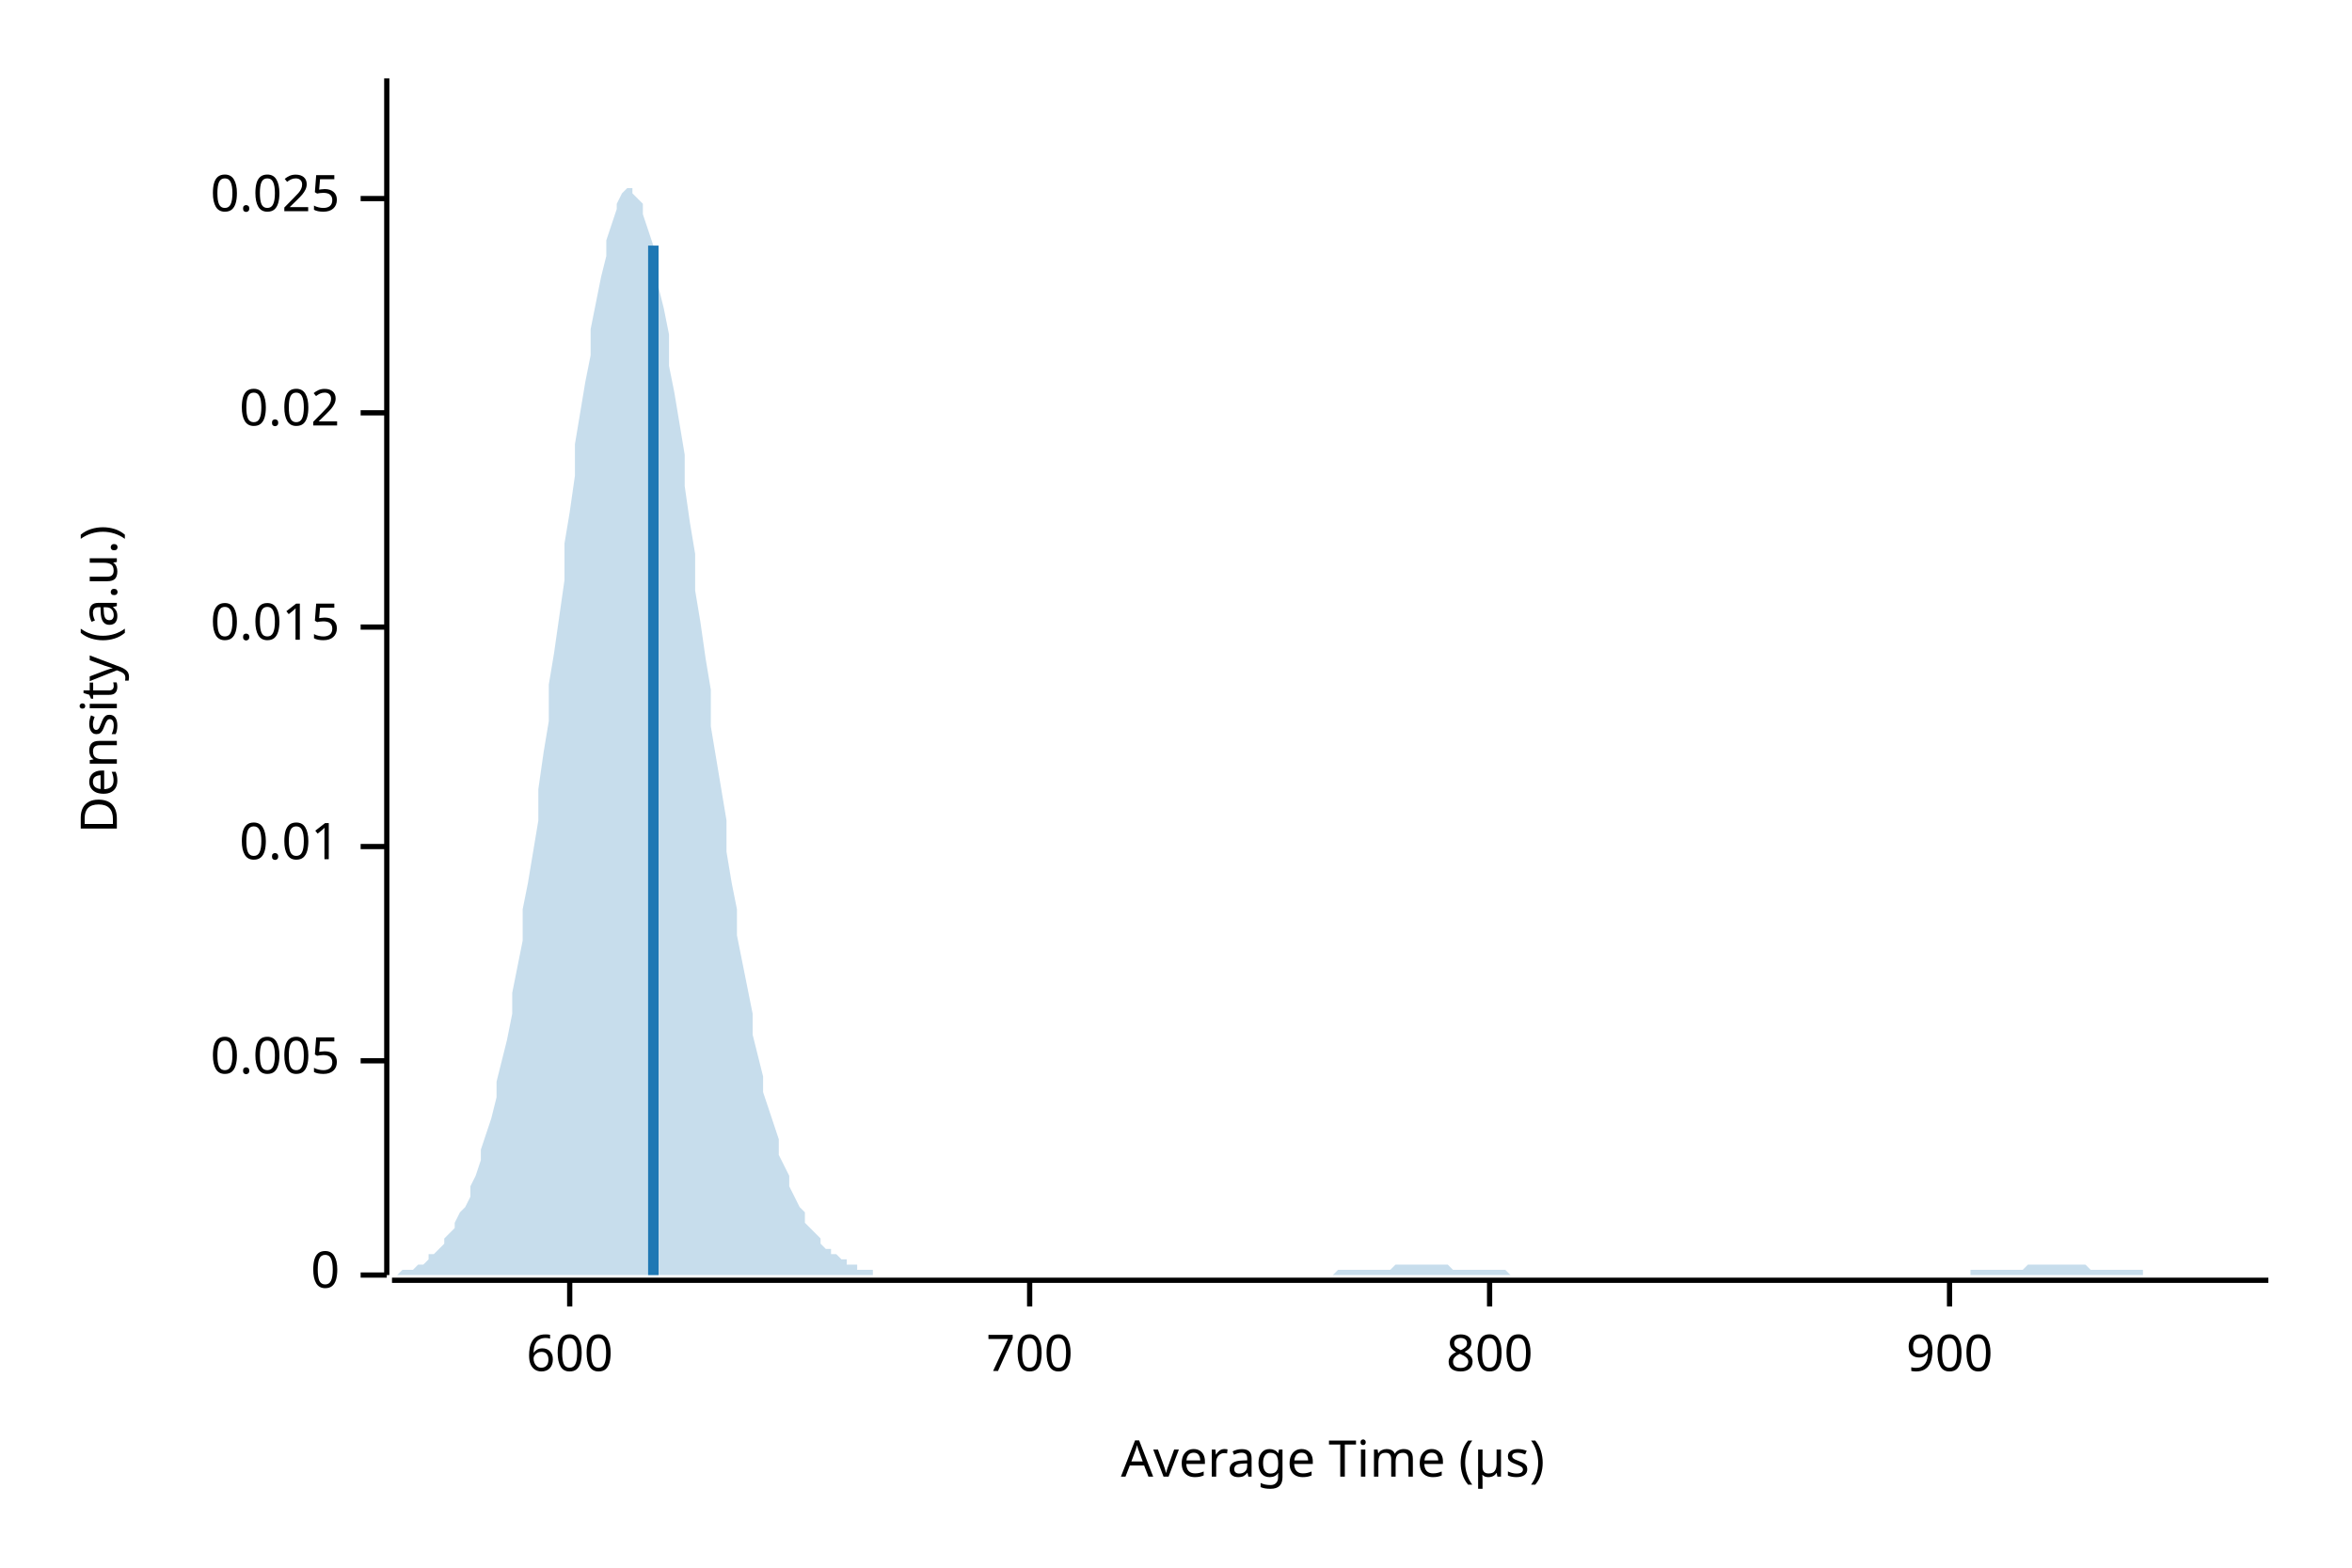
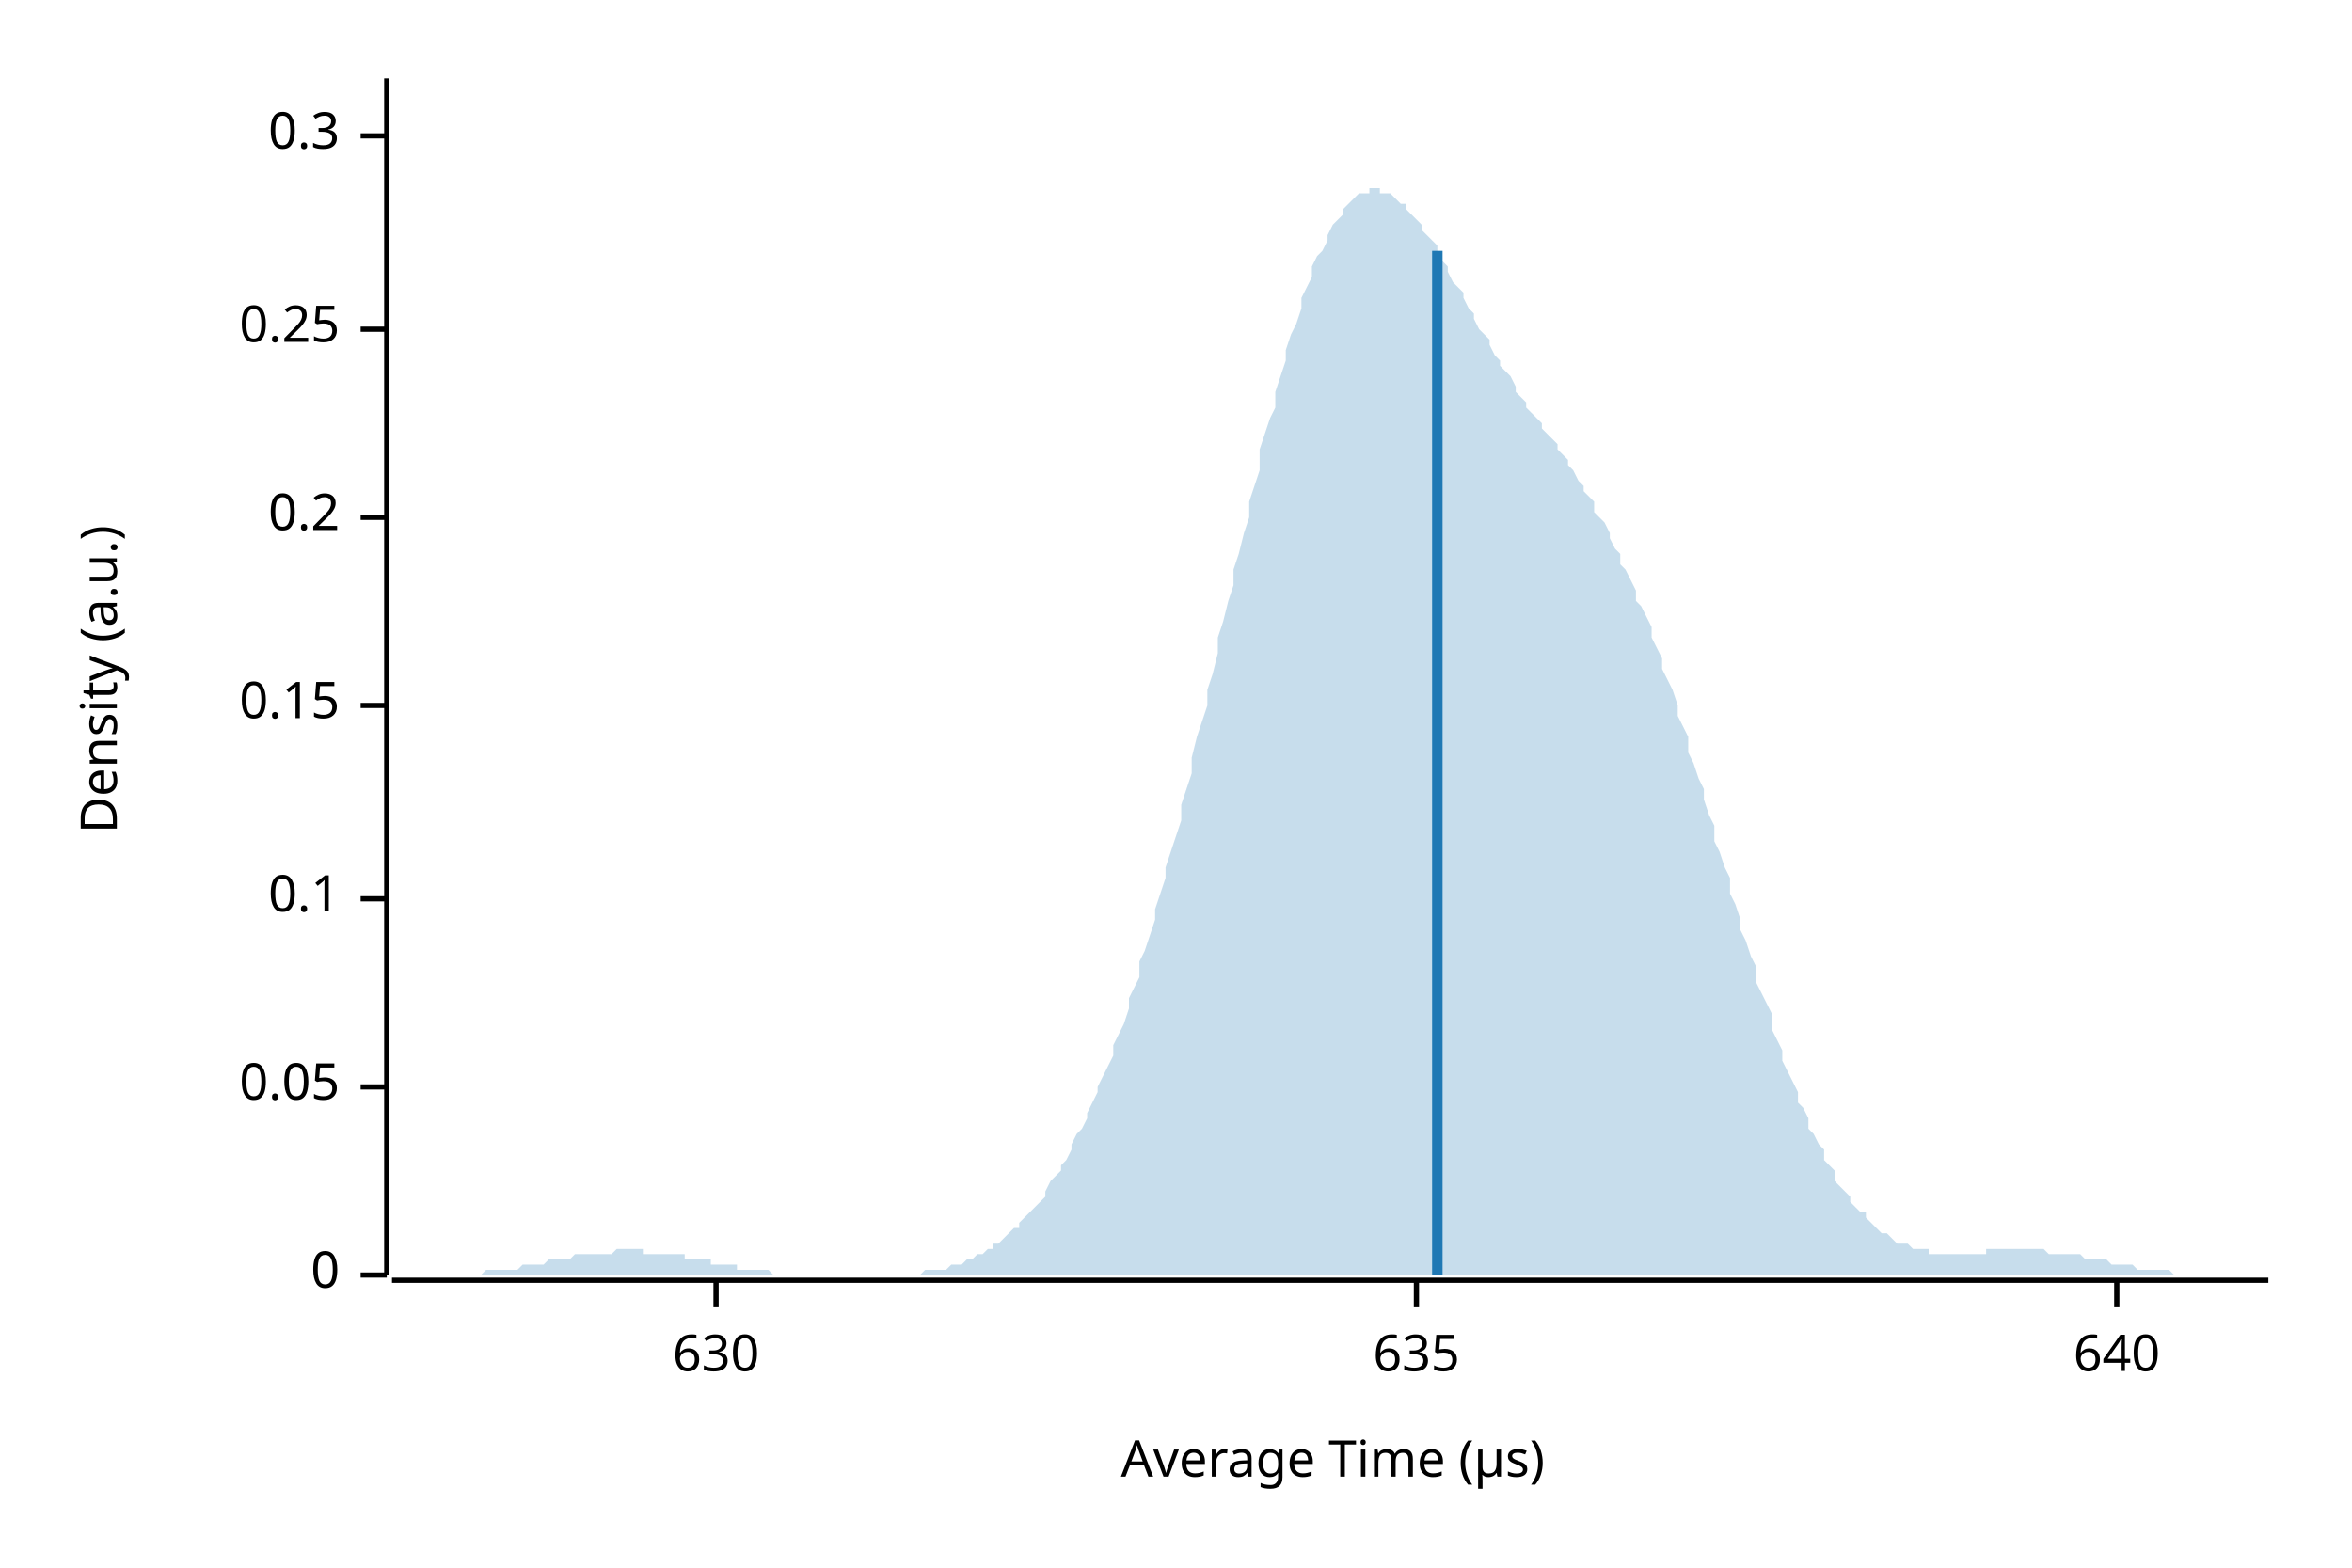
<svg xmlns="http://www.w3.org/2000/svg" width="450" height="300" viewBox="0 0 450 300">
  <text x="15" y="130" dy="0.76em" text-anchor="middle" font-family="sans-serif" font-size="9.677" opacity="1" fill="#000000" transform="rotate(270, 15, 130)">
Density (a.u.)
</text>
  <text x="255" y="285" dy="-0.5ex" text-anchor="middle" font-family="sans-serif" font-size="9.677" opacity="1" fill="#000000">
Average Time (µs)
</text>
  <polyline fill="none" opacity="1" stroke="#000000" stroke-width="1" points="74,15 74,244 " />
  <text x="65" y="244" dy="0.5ex" text-anchor="end" font-family="sans-serif" font-size="9.677" opacity="1" fill="#000000">
0
</text>
  <polyline fill="none" opacity="1" stroke="#000000" stroke-width="1" points="69,244 74,244 " />
-   <text x="65" y="203" dy="0.5ex" text-anchor="end" font-family="sans-serif" font-size="9.677" opacity="1" fill="#000000">
- 0.005
+   <text x="65" y="208" dy="0.5ex" text-anchor="end" font-family="sans-serif" font-size="9.677" opacity="1" fill="#000000">
+ 0.05
</text>
-   <polyline fill="none" opacity="1" stroke="#000000" stroke-width="1" points="69,203 74,203 " />
-   <text x="65" y="162" dy="0.5ex" text-anchor="end" font-family="sans-serif" font-size="9.677" opacity="1" fill="#000000">
- 0.01
+   <polyline fill="none" opacity="1" stroke="#000000" stroke-width="1" points="69,208 74,208 " />
+   <text x="65" y="172" dy="0.5ex" text-anchor="end" font-family="sans-serif" font-size="9.677" opacity="1" fill="#000000">
+ 0.1
</text>
-   <polyline fill="none" opacity="1" stroke="#000000" stroke-width="1" points="69,162 74,162 " />
-   <text x="65" y="120" dy="0.5ex" text-anchor="end" font-family="sans-serif" font-size="9.677" opacity="1" fill="#000000">
- 0.015
+   <polyline fill="none" opacity="1" stroke="#000000" stroke-width="1" points="69,172 74,172 " />
+   <text x="65" y="135" dy="0.5ex" text-anchor="end" font-family="sans-serif" font-size="9.677" opacity="1" fill="#000000">
+ 0.15
</text>
-   <polyline fill="none" opacity="1" stroke="#000000" stroke-width="1" points="69,120 74,120 " />
-   <text x="65" y="79" dy="0.5ex" text-anchor="end" font-family="sans-serif" font-size="9.677" opacity="1" fill="#000000">
- 0.02
+   <polyline fill="none" opacity="1" stroke="#000000" stroke-width="1" points="69,135 74,135 " />
+   <text x="65" y="99" dy="0.5ex" text-anchor="end" font-family="sans-serif" font-size="9.677" opacity="1" fill="#000000">
+ 0.2
</text>
-   <polyline fill="none" opacity="1" stroke="#000000" stroke-width="1" points="69,79 74,79 " />
-   <text x="65" y="38" dy="0.5ex" text-anchor="end" font-family="sans-serif" font-size="9.677" opacity="1" fill="#000000">
- 0.025
+   <polyline fill="none" opacity="1" stroke="#000000" stroke-width="1" points="69,99 74,99 " />
+   <text x="65" y="63" dy="0.5ex" text-anchor="end" font-family="sans-serif" font-size="9.677" opacity="1" fill="#000000">
+ 0.25
</text>
-   <polyline fill="none" opacity="1" stroke="#000000" stroke-width="1" points="69,38 74,38 " />
+   <polyline fill="none" opacity="1" stroke="#000000" stroke-width="1" points="69,63 74,63 " />
+   <text x="65" y="26" dy="0.5ex" text-anchor="end" font-family="sans-serif" font-size="9.677" opacity="1" fill="#000000">
+ 0.3
+ </text>
+   <polyline fill="none" opacity="1" stroke="#000000" stroke-width="1" points="69,26 74,26 " />
  <polyline fill="none" opacity="1" stroke="#000000" stroke-width="1" points="75,245 434,245 " />
-   <text x="109" y="255" dy="0.76em" text-anchor="middle" font-family="sans-serif" font-size="9.677" opacity="1" fill="#000000">
- 600
+   <text x="137" y="255" dy="0.76em" text-anchor="middle" font-family="sans-serif" font-size="9.677" opacity="1" fill="#000000">
+ 630
</text>
-   <polyline fill="none" opacity="1" stroke="#000000" stroke-width="1" points="109,245 109,250 " />
-   <text x="197" y="255" dy="0.76em" text-anchor="middle" font-family="sans-serif" font-size="9.677" opacity="1" fill="#000000">
- 700
+   <polyline fill="none" opacity="1" stroke="#000000" stroke-width="1" points="137,245 137,250 " />
+   <text x="271" y="255" dy="0.76em" text-anchor="middle" font-family="sans-serif" font-size="9.677" opacity="1" fill="#000000">
+ 635
</text>
-   <polyline fill="none" opacity="1" stroke="#000000" stroke-width="1" points="197,245 197,250 " />
-   <text x="285" y="255" dy="0.76em" text-anchor="middle" font-family="sans-serif" font-size="9.677" opacity="1" fill="#000000">
- 800
+   <polyline fill="none" opacity="1" stroke="#000000" stroke-width="1" points="271,245 271,250 " />
+   <text x="405" y="255" dy="0.76em" text-anchor="middle" font-family="sans-serif" font-size="9.677" opacity="1" fill="#000000">
+ 640
</text>
-   <polyline fill="none" opacity="1" stroke="#000000" stroke-width="1" points="285,245 285,250 " />
-   <text x="373" y="255" dy="0.76em" text-anchor="middle" font-family="sans-serif" font-size="9.677" opacity="1" fill="#000000">
- 900
- </text>
-   <polyline fill="none" opacity="1" stroke="#000000" stroke-width="1" points="373,245 373,250 " />
-   <polygon opacity="0.25" fill="#1F78B4" points="75,244 75,244 76,244 77,243 77,243 78,243 79,243 80,242 80,242 81,242 82,241 82,240 83,240 84,239 85,238 85,237 86,236 87,235 87,234 88,232 89,231 90,229 90,227 91,225 92,222 92,220 93,217 94,214 95,210 95,207 96,203 97,199 98,194 98,190 99,185 100,180 100,174 101,169 102,163 103,157 103,151 104,144 105,138 105,131 106,125 107,118 108,111 108,104 109,98 110,91 110,85 111,79 112,73 113,68 113,63 114,58 115,53 116,49 116,46 117,43 118,40 118,39 119,37 120,36 121,36 121,37 122,38 123,39 123,41 124,44 125,47 126,51 126,55 127,59 128,64 128,70 129,75 130,81 131,87 131,93 132,100 133,106 133,113 134,119 135,126 136,132 136,139 137,145 138,151 139,157 139,163 140,169 141,174 141,179 142,184 143,189 144,194 144,198 145,202 146,206 146,209 147,212 148,215 149,218 149,221 150,223 151,225 151,227 152,229 153,231 154,232 154,234 155,235 156,236 157,237 157,238 158,239 159,239 159,240 160,240 161,241 162,241 162,242 163,242 164,242 164,243 165,243 166,243 167,243 167,244 168,244 169,244 169,244 170,244 171,244 172,244 172,244 173,244 174,244 175,244 175,244 176,244 177,244 177,244 178,244 179,244 180,244 180,244 181,244 182,244 182,244 183,244 184,244 185,244 185,244 186,244 187,244 187,244 188,244 189,244 190,244 190,244 191,244 192,244 192,244 193,244 194,244 195,244 195,244 196,244 197,244 198,244 198,244 199,244 200,244 200,244 201,244 202,244 203,244 203,244 204,244 205,244 205,244 206,244 207,244 208,244 208,244 209,244 210,244 210,244 211,244 212,244 213,244 213,244 214,244 215,244 216,244 216,244 217,244 218,244 218,244 219,244 220,244 221,244 221,244 222,244 223,244 223,244 224,244 225,244 226,244 226,244 227,244 228,244 228,244 229,244 230,244 231,244 231,244 232,244 233,244 233,244 234,244 235,244 236,244 236,244 237,244 238,244 239,244 239,244 240,244 241,244 241,244 242,244 243,244 244,244 244,244 245,244 246,244 246,244 247,244 248,244 249,244 249,244 250,244 251,244 251,244 252,244 253,244 254,244 254,244 255,244 256,243 257,243 257,243 258,243 259,243 259,243 260,243 261,243 262,243 262,243 263,243 264,243 264,243 265,243 266,243 267,242 267,242 268,242 269,242 269,242 270,242 271,242 272,242 272,242 273,242 274,242 275,242 275,242 276,242 277,242 277,242 278,243 279,243 280,243 280,243 281,243 282,243 282,243 283,243 284,243 285,243 285,243 286,243 287,243 287,243 288,243 289,244 290,244 290,244 291,244 292,244 292,244 293,244 294,244 295,244 295,244 296,244 297,244 298,244 298,244 299,244 300,244 300,244 301,244 302,244 303,244 303,244 304,244 305,244 305,244 306,244 307,244 308,244 308,244 309,244 310,244 310,244 311,244 312,244 313,244 313,244 314,244 315,244 316,244 316,244 317,244 318,244 318,244 319,244 320,244 321,244 321,244 322,244 323,244 323,244 324,244 325,244 326,244 326,244 327,244 328,244 328,244 329,244 330,244 331,244 331,244 332,244 333,244 333,244 334,244 335,244 336,244 336,244 337,244 338,244 339,244 339,244 340,244 341,244 341,244 342,244 343,244 344,244 344,244 345,244 346,244 346,244 347,244 348,244 349,244 349,244 350,244 351,244 351,244 352,244 353,244 354,244 354,244 355,244 356,244 357,244 357,244 358,244 359,244 359,244 360,244 361,244 362,244 362,244 363,244 364,244 364,244 365,244 366,244 367,244 367,244 368,244 369,244 369,244 370,244 371,244 372,244 372,244 373,244 374,244 375,244 375,244 376,244 377,244 377,243 378,243 379,243 380,243 380,243 381,243 382,243 382,243 383,243 384,243 385,243 385,243 386,243 387,243 387,243 388,242 389,242 390,242 390,242 391,242 392,242 392,242 393,242 394,242 395,242 395,242 396,242 397,242 398,242 398,242 399,242 400,243 400,243 401,243 402,243 403,243 403,243 404,243 405,243 405,243 406,243 407,243 408,243 408,243 409,243 410,243 410,244 411,244 412,244 413,244 413,244 414,244 415,244 416,244 416,244 417,244 418,244 418,244 419,244 420,244 421,244 421,244 422,244 423,244 423,244 424,244 425,244 426,244 426,244 427,244 428,244 428,244 429,244 430,244 431,244 431,244 432,244 433,244 434,244 434,244 75,244 " />
-   <polyline fill="none" opacity="1" stroke="#1F78B4" stroke-width="2" points="125,244 125,47 " />
+   <polyline fill="none" opacity="1" stroke="#000000" stroke-width="1" points="405,245 405,250 " />
+   <polygon opacity="0.25" fill="#1F78B4" points="75,244 75,244 76,244 77,244 77,244 78,244 79,244 80,244 80,244 81,244 82,244 82,244 83,244 84,244 85,244 85,244 86,244 87,244 87,244 88,244 89,244 90,244 90,244 91,244 92,244 92,244 93,243 94,243 95,243 95,243 96,243 97,243 98,243 98,243 99,243 100,242 100,242 101,242 102,242 103,242 103,242 104,242 105,241 105,241 106,241 107,241 108,241 108,241 109,241 110,240 110,240 111,240 112,240 113,240 113,240 114,240 115,240 116,240 116,240 117,240 118,239 118,239 119,239 120,239 121,239 121,239 122,239 123,239 123,240 124,240 125,240 126,240 126,240 127,240 128,240 128,240 129,240 130,240 131,240 131,241 132,241 133,241 133,241 134,241 135,241 136,241 136,242 137,242 138,242 139,242 139,242 140,242 141,242 141,243 142,243 143,243 144,243 144,243 145,243 146,243 146,243 147,243 148,244 149,244 149,244 150,244 151,244 151,244 152,244 153,244 154,244 154,244 155,244 156,244 157,244 157,244 158,244 159,244 159,244 160,244 161,244 162,244 162,244 163,244 164,244 164,244 165,244 166,244 167,244 167,244 168,244 169,244 169,244 170,244 171,244 172,244 172,244 173,244 174,244 175,244 175,244 176,244 177,243 177,243 178,243 179,243 180,243 180,243 181,243 182,242 182,242 183,242 184,242 185,241 185,241 186,241 187,240 187,240 188,240 189,239 190,239 190,238 191,238 192,237 192,237 193,236 194,235 195,235 195,234 196,233 197,232 198,231 198,231 199,230 200,229 200,228 201,226 202,225 203,224 203,223 204,222 205,220 205,219 206,217 207,216 208,214 208,213 209,211 210,209 210,208 211,206 212,204 213,202 213,200 214,198 215,196 216,193 216,191 217,189 218,187 218,184 219,182 220,179 221,176 221,174 222,171 223,168 223,166 224,163 225,160 226,157 226,154 227,151 228,148 228,145 229,141 230,138 231,135 231,132 232,129 233,125 233,122 234,119 235,115 236,112 236,109 237,106 238,102 239,99 239,96 240,93 241,90 241,86 242,83 243,80 244,78 244,75 245,72 246,69 246,67 247,64 248,62 249,59 249,57 250,55 251,53 251,51 252,49 253,48 254,46 254,45 255,43 256,42 257,41 257,40 258,39 259,38 259,38 260,37 261,37 262,37 262,36 263,36 264,36 264,37 265,37 266,37 267,38 267,38 268,39 269,39 269,40 270,41 271,42 272,43 272,44 273,45 274,46 275,47 275,48 276,50 277,51 277,52 278,54 279,55 280,56 280,57 281,59 282,60 282,61 283,63 284,64 285,65 285,66 286,68 287,69 287,70 288,71 289,72 290,74 290,75 291,76 292,77 292,78 293,79 294,80 295,81 295,82 296,83 297,84 298,85 298,86 299,87 300,88 300,89 301,90 302,92 303,93 303,94 304,95 305,96 305,98 306,99 307,100 308,102 308,103 309,105 310,106 310,108 311,109 312,111 313,113 313,115 314,116 315,118 316,120 316,122 317,124 318,126 318,128 319,130 320,132 321,135 321,137 322,139 323,141 323,144 324,146 325,149 326,151 326,153 327,156 328,158 328,161 329,163 330,166 331,168 331,171 332,173 333,176 333,178 334,180 335,183 336,185 336,188 337,190 338,192 339,194 339,197 340,199 341,201 341,203 342,205 343,207 344,209 344,211 345,212 346,214 346,216 347,217 348,219 349,220 349,222 350,223 351,224 351,226 352,227 353,228 354,229 354,230 355,231 356,232 357,232 357,233 358,234 359,235 359,235 360,236 361,236 362,237 362,237 363,238 364,238 364,238 365,238 366,239 367,239 367,239 368,239 369,239 369,240 370,240 371,240 372,240 372,240 373,240 374,240 375,240 375,240 376,240 377,240 377,240 378,240 379,240 380,240 380,239 381,239 382,239 382,239 383,239 384,239 385,239 385,239 386,239 387,239 387,239 388,239 389,239 390,239 390,239 391,239 392,240 392,240 393,240 394,240 395,240 395,240 396,240 397,240 398,240 398,240 399,241 400,241 400,241 401,241 402,241 403,241 403,241 404,242 405,242 405,242 406,242 407,242 408,242 408,242 409,243 410,243 410,243 411,243 412,243 413,243 413,243 414,243 415,243 416,244 416,244 417,244 418,244 418,244 419,244 420,244 421,244 421,244 422,244 423,244 423,244 424,244 425,244 426,244 426,244 427,244 428,244 428,244 429,244 430,244 431,244 431,244 432,244 433,244 434,244 434,244 75,244 " />
+   <polyline fill="none" opacity="1" stroke="#1F78B4" stroke-width="2" points="275,244 275,48 " />
</svg>
